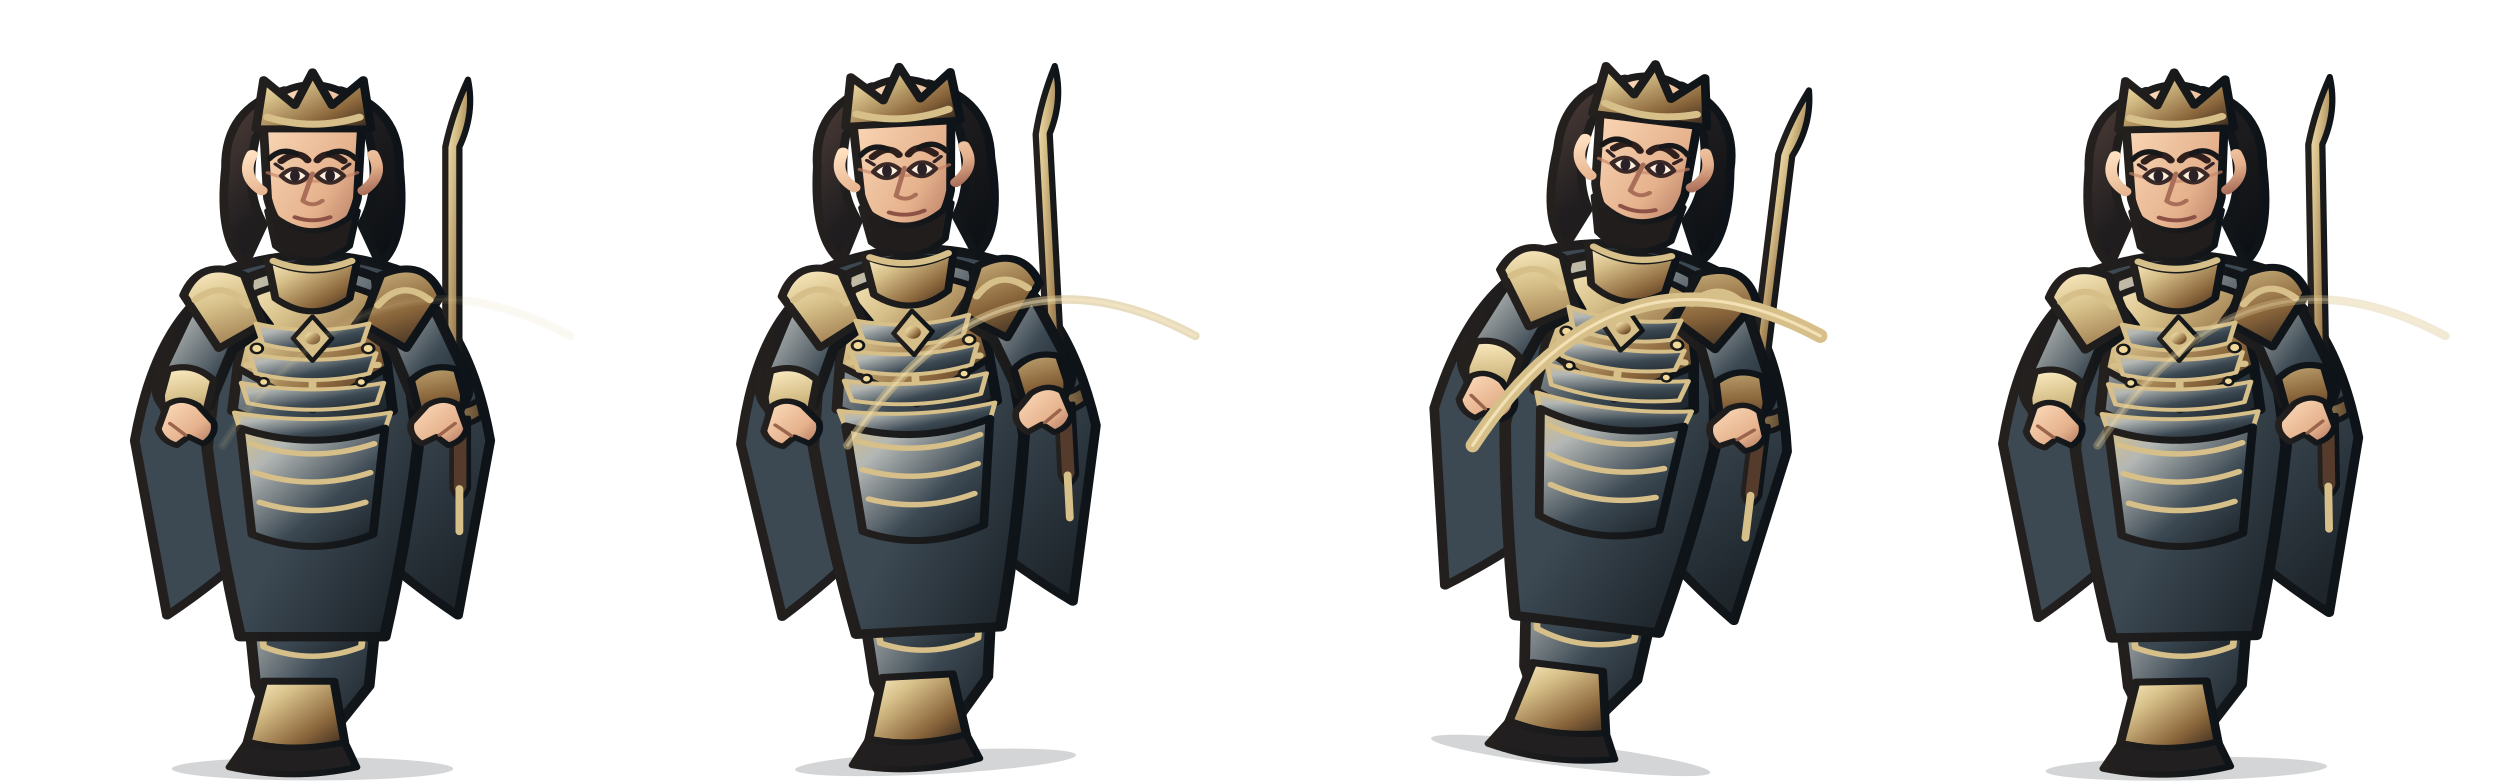
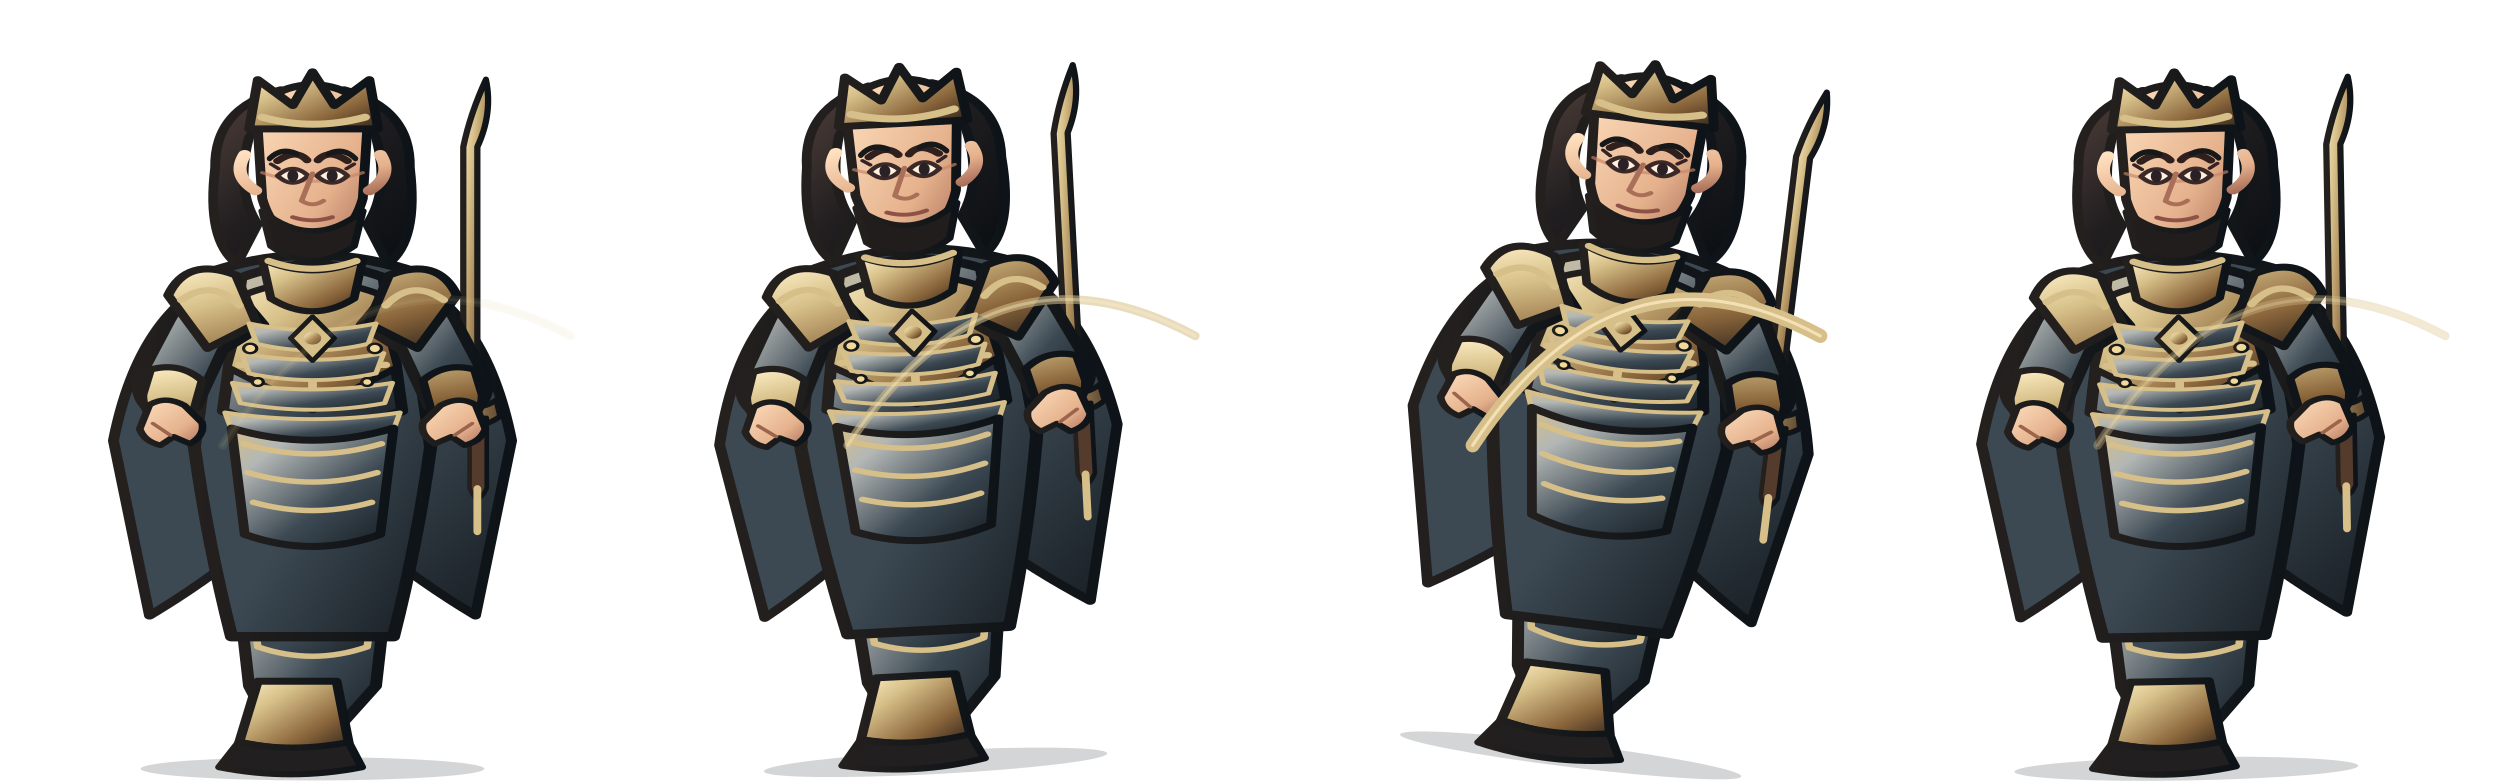
<svg xmlns="http://www.w3.org/2000/svg" width="3200" height="1000" viewBox="0 0 3200 1000">
  <g transform="translate(0 0)">
    <g transform="translate(0 0)">
      <svg x="0" y="0" width="800" height="1000" viewBox="0 0 800 1000">
        <defs>
          <linearGradient id="armor" x1="0" y1="0" x2="1" y2="1">
            <stop stop-color="#d6bf88" />
            <stop offset=".22" stop-color="#b3b7b5" />
            <stop offset=".62" stop-color="#3c4953" />
            <stop offset="1" stop-color="#171d22" />
          </linearGradient>
          <linearGradient id="cloth" x1="0" y1="0" x2="1" y2="1">
            <stop stop-color="#3c4953" />
            <stop offset=".55" stop-color="#3c4953" />
            <stop offset="1" stop-color="#171d22" />
          </linearGradient>
          <linearGradient id="metal" x1="0" y1="0" x2="1" y2="1">
            <stop stop-color="#fff0c7" />
            <stop offset=".3" stop-color="#d6bf88" />
            <stop offset=".7" stop-color="#8a653b" />
            <stop offset="1" stop-color="#30251c" />
          </linearGradient>
          <linearGradient id="skin" x1="0" y1="0" x2="1" y2="1">
            <stop stop-color="#ffe0c0" />
            <stop offset=".65" stop-color="#e5b18c" />
            <stop offset="1" stop-color="#a96e5a" />
          </linearGradient>
          <linearGradient id="hair" x1="0" y1="0" x2="1" y2="1">
            <stop stop-color="#51403a" />
            <stop offset=".45" stop-color="#211e20" />
            <stop offset="1" stop-color="#090e12" />
          </linearGradient>
          <linearGradient id="ink">
            <stop stop-color="#24201e" />
            <stop offset="1" stop-color="#0d1318" />
          </linearGradient>
          <linearGradient id="accent">
            <stop stop-color="#d6bf88" />
            <stop offset="1" stop-color="#5f472e" />
          </linearGradient>
        </defs>
        <g stroke-linejoin="round" stroke-linecap="round">
-           <ellipse cx="400" cy="984" rx="180" ry="15" fill="#101719" opacity=".18" />
-           <g transform="translate(-100 0) scale(1.25 1)">
+           <ellipse cx="400" cy="984" rx="220" ry="15" fill="#101719" opacity=".18" />
+           <g transform="translate(-160 0) scale(1.4 1)">
            <path d="M320 352 Q242 395 218 564 L251 788 Q300 747 345 696 L400 730 L455 696 Q500 747 549 788 L582 564 Q558 395 480 352 L445 407 L400 430 L355 407Z" fill="url(#cloth)" stroke="url(#ink)" stroke-width="10" />
            <path d="M246 548 Q282 570 318 545 M554 548 Q518 570 482 545" fill="none" stroke="#d6bf88" stroke-width="8" />
          </g>
-           <g transform="translate(22 0)">
+           <g transform="translate(45 0)">
            <path d="M566 515 L566 188 Q586 145 577 102 Q557 145 548 188 L548 515Z" fill="url(#metal)" stroke="url(#ink)" stroke-width="8" />
            <path d="M526 512 Q566 530 590 512 L595 533 Q566 555 522 535Z" fill="url(#accent)" stroke="url(#ink)" stroke-width="7" />
            <path d="M556 535 L556 625 Q566 650 578 625 L578 535Z" fill="#553b2c" stroke="url(#ink)" stroke-width="6" />
            <path d="M566 626 L566 680" stroke="#d6bf88" stroke-width="10" />
          </g>
-           <g transform="translate(-100 0) scale(1.25 1)">
+           <g transform="translate(-160 0) scale(1.4 1)">
            <path d="M326 680 Q400 716 474 680 L458 878 L424 931 L362 931 L342 878Z" fill="url(#armor)" stroke="url(#ink)" stroke-width="11" />
            <path d="M341 742 Q400 768 459 742 L450 828 Q400 852 350 828Z" fill="url(#cloth)" stroke="#d6bf88" stroke-width="7" />
            <path d="M350 872 L422 872 L433 950 Q400 969 333 950Z" fill="url(#metal)" stroke="url(#ink)" stroke-width="9" />
            <path d="M333 950 Q380 964 433 950 L445 982 Q380 1000 315 982Z" fill="#211f20" stroke="url(#ink)" stroke-width="8" />
            <path d="M314 345 Q400 308 486 345 L508 572 Q496 694 474 815 L326 815 Q304 694 292 572Z" fill="url(#cloth)" stroke="url(#ink)" stroke-width="12" />
            <path d="M335 355 Q400 322 465 355 L482 526 Q400 573 318 526Z" fill="url(#armor)" stroke="url(#ink)" stroke-width="11" />
            <path d="M340 376 Q400 345 460 376 L478 470 L400 525 L322 470Z" fill="url(#metal)" stroke="url(#ink)" stroke-width="8" />
            <path d="M400 374 L400 515 M342 425 L458 425 M333 467 L467 467" fill="none" stroke="#d6bf88" stroke-width="8" />
            <path d="M321 359 Q286 366 269 411 L241 485 Q236 516 263 535 L294 520 L318 448 L355 416Z" fill="url(#armor)" stroke="url(#ink)" stroke-width="11" />
            <path d="M479 359 Q514 366 531 411 L559 485 Q564 516 537 535 L506 520 L482 448 L445 416Z" fill="url(#armor)" stroke="url(#ink)" stroke-width="11" />
            <path d="M252 473 Q279 463 299 487 L290 532 L263 546 Q244 529 245 505Z M548 473 Q521 463 501 487 L510 532 L537 546 Q556 529 555 505Z" fill="url(#metal)" stroke="url(#ink)" stroke-width="8" />
            <path d="M330 352 Q285 328 268 378 L304 446 L349 414Z M470 352 Q515 328 532 378 L496 446 L451 414Z" fill="url(#metal)" stroke="url(#ink)" stroke-width="9" />
            <path d="M280 384 Q309 356 333 391 M520 384 Q491 356 467 391" fill="none" stroke="#d6bf88" stroke-width="8" />
            <path d="M354 332 Q400 360 446 332 L438 382 Q400 415 362 382Z" fill="url(#metal)" stroke="url(#ink)" stroke-width="8" />
            <path d="M342 414 Q400 431 458 414 L451 440 Q400 457 349 440Z" fill="url(#armor)" stroke="#d6bf88" stroke-width="5" />
            <path d="M335 452 Q400 469 465 452 L458 478 Q400 495 342 478Z" fill="url(#armor)" stroke="#d6bf88" stroke-width="5" />
            <path d="M327 490 Q400 507 473 490 L466 516 Q400 533 334 516Z" fill="url(#armor)" stroke="#d6bf88" stroke-width="5" />
            <path d="M320 528 Q400 545 480 528 L473 554 Q400 571 327 554Z" fill="url(#armor)" stroke="#d6bf88" stroke-width="5" />
            <path d="M400 405 L420 433 L400 462 L380 433Z" fill="#d6bf88" stroke="url(#ink)" stroke-width="5" />
            <circle cx="400" cy="433" r="8" fill="url(#metal)" />
            <g fill="#f1d99a" stroke="url(#ink)" stroke-width="3">
              <circle cx="343" cy="446" r="6" />
              <circle cx="457" cy="446" r="6" />
              <circle cx="350" cy="489" r="5" />
              <circle cx="450" cy="489" r="5" />
            </g>
            <path d="M326 548 Q400 579 474 548 L462 684 Q400 715 338 684Z" fill="url(#armor)" stroke="url(#ink)" stroke-width="9" />
            <path d="M337 568 Q400 594 463 568 M341 605 Q400 629 459 605 M346 643 Q400 664 454 643" fill="none" stroke="#d6bf88" stroke-width="7" />
            <path d="M342 176 Q329 243 350 287 L331 338 Q303 308 311 215 Q310 138 371 115Z M458 176 Q471 243 450 287 L469 338 Q497 308 489 215 Q490 138 429 115Z" fill="url(#hair)" stroke="url(#ink)" stroke-width="9" />
            <path d="M356 153 Q400 110 444 153 L438 183 Q400 159 362 183Z" fill="url(#hair)" stroke="url(#ink)" stroke-width="7" />
            <path d="M360 334 Q400 354 440 334" fill="none" stroke="#d6bf88" stroke-width="8" />
            <path d="M350 166 Q350 112 400 108 Q450 112 450 166 L446 254 Q436 304 400 320 Q364 304 354 254Z" fill="url(#skin)" stroke="url(#ink)" stroke-width="9" />
            <path d="M354 221 Q400 243 446 221" fill="none" stroke="#c88468" stroke-width="4" opacity=".65" />
            <path d="M368 206 Q385 190 395 205 M405 205 Q415 190 432 206" fill="none" stroke="#30201d" stroke-width="8" stroke-linecap="round" />
            <path d="M368 225 Q382 207 396 225 Q382 243 368 225Z M404 225 Q418 207 432 225 Q418 243 404 225Z" fill="#fff0df" stroke="#3b2928" stroke-width="5" />
            <g fill="#292126">
              <ellipse cx="382" cy="225" rx="5" ry="8" />
              <ellipse cx="418" cy="225" rx="5" ry="8" />
            </g>
            <path d="M369 216 L362 210 M431 216 L438 210" fill="none" stroke="#332326" stroke-width="4" />
            <path d="M400 222 L390 257 Q400 266 410 257" fill="none" stroke="#a96f58" stroke-width="5" />
            <path d="M382 278 Q400 286 418 278" fill="none" stroke="#8d5145" stroke-width="5" />
            <path d="M338 198 Q326 225 348 244 M462 198 Q474 225 452 244" fill="none" stroke="url(#skin)" stroke-width="12" />
            <path d="M354 270 Q400 321 446 270 L438 315 Q400 352 362 315Z" fill="#211d1c" stroke="url(#ink)" stroke-width="7" />
            <path d="M342 165 L350 102 L382 135 L400 92 L420 135 L452 102 L460 165Z" fill="url(#metal)" stroke="url(#ink)" stroke-width="9" />
            <path d="M354 150 Q400 168 448 150" fill="none" stroke="#d6bf88" stroke-width="9" />
            <path d="M251 518 Q266 506 283 519 L299 541 Q302 557 288 568 L273 559 L261 570 Q246 565 242 549Z" fill="url(#skin)" stroke="url(#ink)" stroke-width="7" />
            <path d="M549 518 Q534 506 517 519 L501 541 Q498 557 512 568 L527 559 L539 570 Q554 565 558 549Z" fill="url(#skin)" stroke="url(#ink)" stroke-width="7" />
            <path d="M254 542 L270 557 M546 542 L530 557" stroke="#9a644d" stroke-width="4" fill="none" />
          </g>
          <path d="M345 203 Q360 188 380 197 M420 197 Q440 188 455 203" fill="none" stroke="#171819" stroke-width="7" />
        </g>
      </svg>
    </g>
    <path d="M285 570 Q470 290 730 430" fill="none" stroke="#d6bf88" stroke-width="11" stroke-linecap="round" opacity="0.1" />
    <path d="M285 570 Q470 290 730 430" fill="none" stroke="#fff0c8" stroke-width="4" stroke-linecap="round" opacity="0.07" />
  </g>
  <g transform="translate(800 0)">
    <g transform="translate(-10 -8) rotate(-3 400 840)">
      <svg x="0" y="0" width="800" height="1000" viewBox="0 0 800 1000">
        <defs>
          <linearGradient id="armor" x1="0" y1="0" x2="1" y2="1">
            <stop stop-color="#d6bf88" />
            <stop offset=".22" stop-color="#b3b7b5" />
            <stop offset=".62" stop-color="#3c4953" />
            <stop offset="1" stop-color="#171d22" />
          </linearGradient>
          <linearGradient id="cloth" x1="0" y1="0" x2="1" y2="1">
            <stop stop-color="#3c4953" />
            <stop offset=".55" stop-color="#3c4953" />
            <stop offset="1" stop-color="#171d22" />
          </linearGradient>
          <linearGradient id="metal" x1="0" y1="0" x2="1" y2="1">
            <stop stop-color="#fff0c7" />
            <stop offset=".3" stop-color="#d6bf88" />
            <stop offset=".7" stop-color="#8a653b" />
            <stop offset="1" stop-color="#30251c" />
          </linearGradient>
          <linearGradient id="skin" x1="0" y1="0" x2="1" y2="1">
            <stop stop-color="#ffe0c0" />
            <stop offset=".65" stop-color="#e5b18c" />
            <stop offset="1" stop-color="#a96e5a" />
          </linearGradient>
          <linearGradient id="hair" x1="0" y1="0" x2="1" y2="1">
            <stop stop-color="#51403a" />
            <stop offset=".45" stop-color="#211e20" />
            <stop offset="1" stop-color="#090e12" />
          </linearGradient>
          <linearGradient id="ink">
            <stop stop-color="#24201e" />
            <stop offset="1" stop-color="#0d1318" />
          </linearGradient>
          <linearGradient id="accent">
            <stop stop-color="#d6bf88" />
            <stop offset="1" stop-color="#5f472e" />
          </linearGradient>
        </defs>
        <g stroke-linejoin="round" stroke-linecap="round">
-           <ellipse cx="400" cy="984" rx="180" ry="15" fill="#101719" opacity=".18" />
-           <g transform="translate(-100 0) scale(1.25 1)">
+           <ellipse cx="400" cy="984" rx="220" ry="15" fill="#101719" opacity=".18" />
+           <g transform="translate(-160 0) scale(1.4 1)">
            <path d="M320 352 Q242 395 218 564 L251 788 Q300 747 345 696 L400 730 L455 696 Q500 747 549 788 L582 564 Q558 395 480 352 L445 407 L400 430 L355 407Z" fill="url(#cloth)" stroke="url(#ink)" stroke-width="10" />
            <path d="M246 548 Q282 570 318 545 M554 548 Q518 570 482 545" fill="none" stroke="#d6bf88" stroke-width="8" />
          </g>
-           <g transform="translate(22 0)">
+           <g transform="translate(45 0)">
            <path d="M566 515 L566 188 Q586 145 577 102 Q557 145 548 188 L548 515Z" fill="url(#metal)" stroke="url(#ink)" stroke-width="8" />
            <path d="M526 512 Q566 530 590 512 L595 533 Q566 555 522 535Z" fill="url(#accent)" stroke="url(#ink)" stroke-width="7" />
            <path d="M556 535 L556 625 Q566 650 578 625 L578 535Z" fill="#553b2c" stroke="url(#ink)" stroke-width="6" />
            <path d="M566 626 L566 680" stroke="#d6bf88" stroke-width="10" />
          </g>
-           <g transform="translate(-100 0) scale(1.25 1)">
+           <g transform="translate(-160 0) scale(1.4 1)">
            <path d="M326 680 Q400 716 474 680 L458 878 L424 931 L362 931 L342 878Z" fill="url(#armor)" stroke="url(#ink)" stroke-width="11" />
            <path d="M341 742 Q400 768 459 742 L450 828 Q400 852 350 828Z" fill="url(#cloth)" stroke="#d6bf88" stroke-width="7" />
            <path d="M350 872 L422 872 L433 950 Q400 969 333 950Z" fill="url(#metal)" stroke="url(#ink)" stroke-width="9" />
            <path d="M333 950 Q380 964 433 950 L445 982 Q380 1000 315 982Z" fill="#211f20" stroke="url(#ink)" stroke-width="8" />
            <path d="M314 345 Q400 308 486 345 L508 572 Q496 694 474 815 L326 815 Q304 694 292 572Z" fill="url(#cloth)" stroke="url(#ink)" stroke-width="12" />
            <path d="M335 355 Q400 322 465 355 L482 526 Q400 573 318 526Z" fill="url(#armor)" stroke="url(#ink)" stroke-width="11" />
            <path d="M340 376 Q400 345 460 376 L478 470 L400 525 L322 470Z" fill="url(#metal)" stroke="url(#ink)" stroke-width="8" />
            <path d="M400 374 L400 515 M342 425 L458 425 M333 467 L467 467" fill="none" stroke="#d6bf88" stroke-width="8" />
            <path d="M321 359 Q286 366 269 411 L241 485 Q236 516 263 535 L294 520 L318 448 L355 416Z" fill="url(#armor)" stroke="url(#ink)" stroke-width="11" />
            <path d="M479 359 Q514 366 531 411 L559 485 Q564 516 537 535 L506 520 L482 448 L445 416Z" fill="url(#armor)" stroke="url(#ink)" stroke-width="11" />
            <path d="M252 473 Q279 463 299 487 L290 532 L263 546 Q244 529 245 505Z M548 473 Q521 463 501 487 L510 532 L537 546 Q556 529 555 505Z" fill="url(#metal)" stroke="url(#ink)" stroke-width="8" />
            <path d="M330 352 Q285 328 268 378 L304 446 L349 414Z M470 352 Q515 328 532 378 L496 446 L451 414Z" fill="url(#metal)" stroke="url(#ink)" stroke-width="9" />
            <path d="M280 384 Q309 356 333 391 M520 384 Q491 356 467 391" fill="none" stroke="#d6bf88" stroke-width="8" />
            <path d="M354 332 Q400 360 446 332 L438 382 Q400 415 362 382Z" fill="url(#metal)" stroke="url(#ink)" stroke-width="8" />
            <path d="M342 414 Q400 431 458 414 L451 440 Q400 457 349 440Z" fill="url(#armor)" stroke="#d6bf88" stroke-width="5" />
            <path d="M335 452 Q400 469 465 452 L458 478 Q400 495 342 478Z" fill="url(#armor)" stroke="#d6bf88" stroke-width="5" />
            <path d="M327 490 Q400 507 473 490 L466 516 Q400 533 334 516Z" fill="url(#armor)" stroke="#d6bf88" stroke-width="5" />
            <path d="M320 528 Q400 545 480 528 L473 554 Q400 571 327 554Z" fill="url(#armor)" stroke="#d6bf88" stroke-width="5" />
            <path d="M400 405 L420 433 L400 462 L380 433Z" fill="#d6bf88" stroke="url(#ink)" stroke-width="5" />
            <circle cx="400" cy="433" r="8" fill="url(#metal)" />
            <g fill="#f1d99a" stroke="url(#ink)" stroke-width="3">
              <circle cx="343" cy="446" r="6" />
              <circle cx="457" cy="446" r="6" />
              <circle cx="350" cy="489" r="5" />
              <circle cx="450" cy="489" r="5" />
            </g>
            <path d="M326 548 Q400 579 474 548 L462 684 Q400 715 338 684Z" fill="url(#armor)" stroke="url(#ink)" stroke-width="9" />
            <path d="M337 568 Q400 594 463 568 M341 605 Q400 629 459 605 M346 643 Q400 664 454 643" fill="none" stroke="#d6bf88" stroke-width="7" />
            <path d="M342 176 Q329 243 350 287 L331 338 Q303 308 311 215 Q310 138 371 115Z M458 176 Q471 243 450 287 L469 338 Q497 308 489 215 Q490 138 429 115Z" fill="url(#hair)" stroke="url(#ink)" stroke-width="9" />
            <path d="M356 153 Q400 110 444 153 L438 183 Q400 159 362 183Z" fill="url(#hair)" stroke="url(#ink)" stroke-width="7" />
            <path d="M360 334 Q400 354 440 334" fill="none" stroke="#d6bf88" stroke-width="8" />
            <path d="M350 166 Q350 112 400 108 Q450 112 450 166 L446 254 Q436 304 400 320 Q364 304 354 254Z" fill="url(#skin)" stroke="url(#ink)" stroke-width="9" />
            <path d="M354 221 Q400 243 446 221" fill="none" stroke="#c88468" stroke-width="4" opacity=".65" />
            <path d="M368 206 Q385 190 395 205 M405 205 Q415 190 432 206" fill="none" stroke="#30201d" stroke-width="8" stroke-linecap="round" />
            <path d="M368 225 Q382 207 396 225 Q382 243 368 225Z M404 225 Q418 207 432 225 Q418 243 404 225Z" fill="#fff0df" stroke="#3b2928" stroke-width="5" />
            <g fill="#292126">
              <ellipse cx="382" cy="225" rx="5" ry="8" />
              <ellipse cx="418" cy="225" rx="5" ry="8" />
            </g>
            <path d="M369 216 L362 210 M431 216 L438 210" fill="none" stroke="#332326" stroke-width="4" />
            <path d="M400 222 L390 257 Q400 266 410 257" fill="none" stroke="#a96f58" stroke-width="5" />
            <path d="M382 278 Q400 286 418 278" fill="none" stroke="#8d5145" stroke-width="5" />
            <path d="M338 198 Q326 225 348 244 M462 198 Q474 225 452 244" fill="none" stroke="url(#skin)" stroke-width="12" />
            <path d="M354 270 Q400 321 446 270 L438 315 Q400 352 362 315Z" fill="#211d1c" stroke="url(#ink)" stroke-width="7" />
            <path d="M342 165 L350 102 L382 135 L400 92 L420 135 L452 102 L460 165Z" fill="url(#metal)" stroke="url(#ink)" stroke-width="9" />
            <path d="M354 150 Q400 168 448 150" fill="none" stroke="#d6bf88" stroke-width="9" />
            <path d="M251 518 Q266 506 283 519 L299 541 Q302 557 288 568 L273 559 L261 570 Q246 565 242 549Z" fill="url(#skin)" stroke="url(#ink)" stroke-width="7" />
            <path d="M549 518 Q534 506 517 519 L501 541 Q498 557 512 568 L527 559 L539 570 Q554 565 558 549Z" fill="url(#skin)" stroke="url(#ink)" stroke-width="7" />
            <path d="M254 542 L270 557 M546 542 L530 557" stroke="#9a644d" stroke-width="4" fill="none" />
          </g>
          <path d="M345 203 Q360 188 380 197 M420 197 Q440 188 455 203" fill="none" stroke="#171819" stroke-width="7" />
        </g>
      </svg>
    </g>
    <path d="M285 570 Q470 290 730 430" fill="none" stroke="#d6bf88" stroke-width="11" stroke-linecap="round" opacity="0.55" />
    <path d="M285 570 Q470 290 730 430" fill="none" stroke="#fff0c8" stroke-width="4" stroke-linecap="round" opacity="0.385" />
  </g>
  <g transform="translate(1600 0)">
    <g transform="translate(28 -16) rotate(7 400 840)">
      <svg x="0" y="0" width="800" height="1000" viewBox="0 0 800 1000">
        <defs>
          <linearGradient id="armor" x1="0" y1="0" x2="1" y2="1">
            <stop stop-color="#d6bf88" />
            <stop offset=".22" stop-color="#b3b7b5" />
            <stop offset=".62" stop-color="#3c4953" />
            <stop offset="1" stop-color="#171d22" />
          </linearGradient>
          <linearGradient id="cloth" x1="0" y1="0" x2="1" y2="1">
            <stop stop-color="#3c4953" />
            <stop offset=".55" stop-color="#3c4953" />
            <stop offset="1" stop-color="#171d22" />
          </linearGradient>
          <linearGradient id="metal" x1="0" y1="0" x2="1" y2="1">
            <stop stop-color="#fff0c7" />
            <stop offset=".3" stop-color="#d6bf88" />
            <stop offset=".7" stop-color="#8a653b" />
            <stop offset="1" stop-color="#30251c" />
          </linearGradient>
          <linearGradient id="skin" x1="0" y1="0" x2="1" y2="1">
            <stop stop-color="#ffe0c0" />
            <stop offset=".65" stop-color="#e5b18c" />
            <stop offset="1" stop-color="#a96e5a" />
          </linearGradient>
          <linearGradient id="hair" x1="0" y1="0" x2="1" y2="1">
            <stop stop-color="#51403a" />
            <stop offset=".45" stop-color="#211e20" />
            <stop offset="1" stop-color="#090e12" />
          </linearGradient>
          <linearGradient id="ink">
            <stop stop-color="#24201e" />
            <stop offset="1" stop-color="#0d1318" />
          </linearGradient>
          <linearGradient id="accent">
            <stop stop-color="#d6bf88" />
            <stop offset="1" stop-color="#5f472e" />
          </linearGradient>
        </defs>
        <g stroke-linejoin="round" stroke-linecap="round">
-           <ellipse cx="400" cy="984" rx="180" ry="15" fill="#101719" opacity=".18" />
-           <g transform="translate(-100 0) scale(1.25 1)">
+           <ellipse cx="400" cy="984" rx="220" ry="15" fill="#101719" opacity=".18" />
+           <g transform="translate(-160 0) scale(1.4 1)">
            <path d="M320 352 Q242 395 218 564 L251 788 Q300 747 345 696 L400 730 L455 696 Q500 747 549 788 L582 564 Q558 395 480 352 L445 407 L400 430 L355 407Z" fill="url(#cloth)" stroke="url(#ink)" stroke-width="10" />
            <path d="M246 548 Q282 570 318 545 M554 548 Q518 570 482 545" fill="none" stroke="#d6bf88" stroke-width="8" />
          </g>
-           <g transform="translate(22 0)">
+           <g transform="translate(45 0)">
            <path d="M566 515 L566 188 Q586 145 577 102 Q557 145 548 188 L548 515Z" fill="url(#metal)" stroke="url(#ink)" stroke-width="8" />
            <path d="M526 512 Q566 530 590 512 L595 533 Q566 555 522 535Z" fill="url(#accent)" stroke="url(#ink)" stroke-width="7" />
            <path d="M556 535 L556 625 Q566 650 578 625 L578 535Z" fill="#553b2c" stroke="url(#ink)" stroke-width="6" />
            <path d="M566 626 L566 680" stroke="#d6bf88" stroke-width="10" />
          </g>
-           <g transform="translate(-100 0) scale(1.25 1)">
+           <g transform="translate(-160 0) scale(1.4 1)">
            <path d="M326 680 Q400 716 474 680 L458 878 L424 931 L362 931 L342 878Z" fill="url(#armor)" stroke="url(#ink)" stroke-width="11" />
            <path d="M341 742 Q400 768 459 742 L450 828 Q400 852 350 828Z" fill="url(#cloth)" stroke="#d6bf88" stroke-width="7" />
            <path d="M350 872 L422 872 L433 950 Q400 969 333 950Z" fill="url(#metal)" stroke="url(#ink)" stroke-width="9" />
            <path d="M333 950 Q380 964 433 950 L445 982 Q380 1000 315 982Z" fill="#211f20" stroke="url(#ink)" stroke-width="8" />
            <path d="M314 345 Q400 308 486 345 L508 572 Q496 694 474 815 L326 815 Q304 694 292 572Z" fill="url(#cloth)" stroke="url(#ink)" stroke-width="12" />
            <path d="M335 355 Q400 322 465 355 L482 526 Q400 573 318 526Z" fill="url(#armor)" stroke="url(#ink)" stroke-width="11" />
            <path d="M340 376 Q400 345 460 376 L478 470 L400 525 L322 470Z" fill="url(#metal)" stroke="url(#ink)" stroke-width="8" />
            <path d="M400 374 L400 515 M342 425 L458 425 M333 467 L467 467" fill="none" stroke="#d6bf88" stroke-width="8" />
            <path d="M321 359 Q286 366 269 411 L241 485 Q236 516 263 535 L294 520 L318 448 L355 416Z" fill="url(#armor)" stroke="url(#ink)" stroke-width="11" />
            <path d="M479 359 Q514 366 531 411 L559 485 Q564 516 537 535 L506 520 L482 448 L445 416Z" fill="url(#armor)" stroke="url(#ink)" stroke-width="11" />
            <path d="M252 473 Q279 463 299 487 L290 532 L263 546 Q244 529 245 505Z M548 473 Q521 463 501 487 L510 532 L537 546 Q556 529 555 505Z" fill="url(#metal)" stroke="url(#ink)" stroke-width="8" />
            <path d="M330 352 Q285 328 268 378 L304 446 L349 414Z M470 352 Q515 328 532 378 L496 446 L451 414Z" fill="url(#metal)" stroke="url(#ink)" stroke-width="9" />
            <path d="M280 384 Q309 356 333 391 M520 384 Q491 356 467 391" fill="none" stroke="#d6bf88" stroke-width="8" />
            <path d="M354 332 Q400 360 446 332 L438 382 Q400 415 362 382Z" fill="url(#metal)" stroke="url(#ink)" stroke-width="8" />
            <path d="M342 414 Q400 431 458 414 L451 440 Q400 457 349 440Z" fill="url(#armor)" stroke="#d6bf88" stroke-width="5" />
            <path d="M335 452 Q400 469 465 452 L458 478 Q400 495 342 478Z" fill="url(#armor)" stroke="#d6bf88" stroke-width="5" />
            <path d="M327 490 Q400 507 473 490 L466 516 Q400 533 334 516Z" fill="url(#armor)" stroke="#d6bf88" stroke-width="5" />
            <path d="M320 528 Q400 545 480 528 L473 554 Q400 571 327 554Z" fill="url(#armor)" stroke="#d6bf88" stroke-width="5" />
            <path d="M400 405 L420 433 L400 462 L380 433Z" fill="#d6bf88" stroke="url(#ink)" stroke-width="5" />
            <circle cx="400" cy="433" r="8" fill="url(#metal)" />
            <g fill="#f1d99a" stroke="url(#ink)" stroke-width="3">
              <circle cx="343" cy="446" r="6" />
              <circle cx="457" cy="446" r="6" />
              <circle cx="350" cy="489" r="5" />
              <circle cx="450" cy="489" r="5" />
            </g>
            <path d="M326 548 Q400 579 474 548 L462 684 Q400 715 338 684Z" fill="url(#armor)" stroke="url(#ink)" stroke-width="9" />
            <path d="M337 568 Q400 594 463 568 M341 605 Q400 629 459 605 M346 643 Q400 664 454 643" fill="none" stroke="#d6bf88" stroke-width="7" />
            <path d="M342 176 Q329 243 350 287 L331 338 Q303 308 311 215 Q310 138 371 115Z M458 176 Q471 243 450 287 L469 338 Q497 308 489 215 Q490 138 429 115Z" fill="url(#hair)" stroke="url(#ink)" stroke-width="9" />
            <path d="M356 153 Q400 110 444 153 L438 183 Q400 159 362 183Z" fill="url(#hair)" stroke="url(#ink)" stroke-width="7" />
            <path d="M360 334 Q400 354 440 334" fill="none" stroke="#d6bf88" stroke-width="8" />
            <path d="M350 166 Q350 112 400 108 Q450 112 450 166 L446 254 Q436 304 400 320 Q364 304 354 254Z" fill="url(#skin)" stroke="url(#ink)" stroke-width="9" />
            <path d="M354 221 Q400 243 446 221" fill="none" stroke="#c88468" stroke-width="4" opacity=".65" />
            <path d="M368 206 Q385 190 395 205 M405 205 Q415 190 432 206" fill="none" stroke="#30201d" stroke-width="8" stroke-linecap="round" />
            <path d="M368 225 Q382 207 396 225 Q382 243 368 225Z M404 225 Q418 207 432 225 Q418 243 404 225Z" fill="#fff0df" stroke="#3b2928" stroke-width="5" />
            <g fill="#292126">
              <ellipse cx="382" cy="225" rx="5" ry="8" />
              <ellipse cx="418" cy="225" rx="5" ry="8" />
            </g>
            <path d="M369 216 L362 210 M431 216 L438 210" fill="none" stroke="#332326" stroke-width="4" />
            <path d="M400 222 L390 257 Q400 266 410 257" fill="none" stroke="#a96f58" stroke-width="5" />
            <path d="M382 278 Q400 286 418 278" fill="none" stroke="#8d5145" stroke-width="5" />
            <path d="M338 198 Q326 225 348 244 M462 198 Q474 225 452 244" fill="none" stroke="url(#skin)" stroke-width="12" />
            <path d="M354 270 Q400 321 446 270 L438 315 Q400 352 362 315Z" fill="#211d1c" stroke="url(#ink)" stroke-width="7" />
            <path d="M342 165 L350 102 L382 135 L400 92 L420 135 L452 102 L460 165Z" fill="url(#metal)" stroke="url(#ink)" stroke-width="9" />
            <path d="M354 150 Q400 168 448 150" fill="none" stroke="#d6bf88" stroke-width="9" />
            <path d="M251 518 Q266 506 283 519 L299 541 Q302 557 288 568 L273 559 L261 570 Q246 565 242 549Z" fill="url(#skin)" stroke="url(#ink)" stroke-width="7" />
            <path d="M549 518 Q534 506 517 519 L501 541 Q498 557 512 568 L527 559 L539 570 Q554 565 558 549Z" fill="url(#skin)" stroke="url(#ink)" stroke-width="7" />
            <path d="M254 542 L270 557 M546 542 L530 557" stroke="#9a644d" stroke-width="4" fill="none" />
          </g>
          <path d="M345 203 Q360 188 380 197 M420 197 Q440 188 455 203" fill="none" stroke="#171819" stroke-width="7" />
        </g>
      </svg>
    </g>
    <path d="M285 570 Q470 290 730 430" fill="none" stroke="#d6bf88" stroke-width="18" stroke-linecap="round" opacity="1" />
    <path d="M285 570 Q470 290 730 430" fill="none" stroke="#fff0c8" stroke-width="4" stroke-linecap="round" opacity="0.7" />
  </g>
  <g transform="translate(2400 0)">
    <g transform="translate(-4 0) rotate(-1 400 840)">
      <svg x="0" y="0" width="800" height="1000" viewBox="0 0 800 1000">
        <defs>
          <linearGradient id="armor" x1="0" y1="0" x2="1" y2="1">
            <stop stop-color="#d6bf88" />
            <stop offset=".22" stop-color="#b3b7b5" />
            <stop offset=".62" stop-color="#3c4953" />
            <stop offset="1" stop-color="#171d22" />
          </linearGradient>
          <linearGradient id="cloth" x1="0" y1="0" x2="1" y2="1">
            <stop stop-color="#3c4953" />
            <stop offset=".55" stop-color="#3c4953" />
            <stop offset="1" stop-color="#171d22" />
          </linearGradient>
          <linearGradient id="metal" x1="0" y1="0" x2="1" y2="1">
            <stop stop-color="#fff0c7" />
            <stop offset=".3" stop-color="#d6bf88" />
            <stop offset=".7" stop-color="#8a653b" />
            <stop offset="1" stop-color="#30251c" />
          </linearGradient>
          <linearGradient id="skin" x1="0" y1="0" x2="1" y2="1">
            <stop stop-color="#ffe0c0" />
            <stop offset=".65" stop-color="#e5b18c" />
            <stop offset="1" stop-color="#a96e5a" />
          </linearGradient>
          <linearGradient id="hair" x1="0" y1="0" x2="1" y2="1">
            <stop stop-color="#51403a" />
            <stop offset=".45" stop-color="#211e20" />
            <stop offset="1" stop-color="#090e12" />
          </linearGradient>
          <linearGradient id="ink">
            <stop stop-color="#24201e" />
            <stop offset="1" stop-color="#0d1318" />
          </linearGradient>
          <linearGradient id="accent">
            <stop stop-color="#d6bf88" />
            <stop offset="1" stop-color="#5f472e" />
          </linearGradient>
        </defs>
        <g stroke-linejoin="round" stroke-linecap="round">
-           <ellipse cx="400" cy="984" rx="180" ry="15" fill="#101719" opacity=".18" />
-           <g transform="translate(-100 0) scale(1.25 1)">
+           <ellipse cx="400" cy="984" rx="220" ry="15" fill="#101719" opacity=".18" />
+           <g transform="translate(-160 0) scale(1.4 1)">
            <path d="M320 352 Q242 395 218 564 L251 788 Q300 747 345 696 L400 730 L455 696 Q500 747 549 788 L582 564 Q558 395 480 352 L445 407 L400 430 L355 407Z" fill="url(#cloth)" stroke="url(#ink)" stroke-width="10" />
            <path d="M246 548 Q282 570 318 545 M554 548 Q518 570 482 545" fill="none" stroke="#d6bf88" stroke-width="8" />
          </g>
-           <g transform="translate(22 0)">
+           <g transform="translate(45 0)">
            <path d="M566 515 L566 188 Q586 145 577 102 Q557 145 548 188 L548 515Z" fill="url(#metal)" stroke="url(#ink)" stroke-width="8" />
            <path d="M526 512 Q566 530 590 512 L595 533 Q566 555 522 535Z" fill="url(#accent)" stroke="url(#ink)" stroke-width="7" />
            <path d="M556 535 L556 625 Q566 650 578 625 L578 535Z" fill="#553b2c" stroke="url(#ink)" stroke-width="6" />
            <path d="M566 626 L566 680" stroke="#d6bf88" stroke-width="10" />
          </g>
-           <g transform="translate(-100 0) scale(1.25 1)">
+           <g transform="translate(-160 0) scale(1.4 1)">
            <path d="M326 680 Q400 716 474 680 L458 878 L424 931 L362 931 L342 878Z" fill="url(#armor)" stroke="url(#ink)" stroke-width="11" />
            <path d="M341 742 Q400 768 459 742 L450 828 Q400 852 350 828Z" fill="url(#cloth)" stroke="#d6bf88" stroke-width="7" />
            <path d="M350 872 L422 872 L433 950 Q400 969 333 950Z" fill="url(#metal)" stroke="url(#ink)" stroke-width="9" />
            <path d="M333 950 Q380 964 433 950 L445 982 Q380 1000 315 982Z" fill="#211f20" stroke="url(#ink)" stroke-width="8" />
            <path d="M314 345 Q400 308 486 345 L508 572 Q496 694 474 815 L326 815 Q304 694 292 572Z" fill="url(#cloth)" stroke="url(#ink)" stroke-width="12" />
            <path d="M335 355 Q400 322 465 355 L482 526 Q400 573 318 526Z" fill="url(#armor)" stroke="url(#ink)" stroke-width="11" />
            <path d="M340 376 Q400 345 460 376 L478 470 L400 525 L322 470Z" fill="url(#metal)" stroke="url(#ink)" stroke-width="8" />
            <path d="M400 374 L400 515 M342 425 L458 425 M333 467 L467 467" fill="none" stroke="#d6bf88" stroke-width="8" />
            <path d="M321 359 Q286 366 269 411 L241 485 Q236 516 263 535 L294 520 L318 448 L355 416Z" fill="url(#armor)" stroke="url(#ink)" stroke-width="11" />
            <path d="M479 359 Q514 366 531 411 L559 485 Q564 516 537 535 L506 520 L482 448 L445 416Z" fill="url(#armor)" stroke="url(#ink)" stroke-width="11" />
            <path d="M252 473 Q279 463 299 487 L290 532 L263 546 Q244 529 245 505Z M548 473 Q521 463 501 487 L510 532 L537 546 Q556 529 555 505Z" fill="url(#metal)" stroke="url(#ink)" stroke-width="8" />
            <path d="M330 352 Q285 328 268 378 L304 446 L349 414Z M470 352 Q515 328 532 378 L496 446 L451 414Z" fill="url(#metal)" stroke="url(#ink)" stroke-width="9" />
            <path d="M280 384 Q309 356 333 391 M520 384 Q491 356 467 391" fill="none" stroke="#d6bf88" stroke-width="8" />
            <path d="M354 332 Q400 360 446 332 L438 382 Q400 415 362 382Z" fill="url(#metal)" stroke="url(#ink)" stroke-width="8" />
            <path d="M342 414 Q400 431 458 414 L451 440 Q400 457 349 440Z" fill="url(#armor)" stroke="#d6bf88" stroke-width="5" />
            <path d="M335 452 Q400 469 465 452 L458 478 Q400 495 342 478Z" fill="url(#armor)" stroke="#d6bf88" stroke-width="5" />
            <path d="M327 490 Q400 507 473 490 L466 516 Q400 533 334 516Z" fill="url(#armor)" stroke="#d6bf88" stroke-width="5" />
            <path d="M320 528 Q400 545 480 528 L473 554 Q400 571 327 554Z" fill="url(#armor)" stroke="#d6bf88" stroke-width="5" />
            <path d="M400 405 L420 433 L400 462 L380 433Z" fill="#d6bf88" stroke="url(#ink)" stroke-width="5" />
            <circle cx="400" cy="433" r="8" fill="url(#metal)" />
            <g fill="#f1d99a" stroke="url(#ink)" stroke-width="3">
              <circle cx="343" cy="446" r="6" />
              <circle cx="457" cy="446" r="6" />
              <circle cx="350" cy="489" r="5" />
              <circle cx="450" cy="489" r="5" />
            </g>
            <path d="M326 548 Q400 579 474 548 L462 684 Q400 715 338 684Z" fill="url(#armor)" stroke="url(#ink)" stroke-width="9" />
            <path d="M337 568 Q400 594 463 568 M341 605 Q400 629 459 605 M346 643 Q400 664 454 643" fill="none" stroke="#d6bf88" stroke-width="7" />
            <path d="M342 176 Q329 243 350 287 L331 338 Q303 308 311 215 Q310 138 371 115Z M458 176 Q471 243 450 287 L469 338 Q497 308 489 215 Q490 138 429 115Z" fill="url(#hair)" stroke="url(#ink)" stroke-width="9" />
            <path d="M356 153 Q400 110 444 153 L438 183 Q400 159 362 183Z" fill="url(#hair)" stroke="url(#ink)" stroke-width="7" />
            <path d="M360 334 Q400 354 440 334" fill="none" stroke="#d6bf88" stroke-width="8" />
            <path d="M350 166 Q350 112 400 108 Q450 112 450 166 L446 254 Q436 304 400 320 Q364 304 354 254Z" fill="url(#skin)" stroke="url(#ink)" stroke-width="9" />
            <path d="M354 221 Q400 243 446 221" fill="none" stroke="#c88468" stroke-width="4" opacity=".65" />
            <path d="M368 206 Q385 190 395 205 M405 205 Q415 190 432 206" fill="none" stroke="#30201d" stroke-width="8" stroke-linecap="round" />
            <path d="M368 225 Q382 207 396 225 Q382 243 368 225Z M404 225 Q418 207 432 225 Q418 243 404 225Z" fill="#fff0df" stroke="#3b2928" stroke-width="5" />
            <g fill="#292126">
              <ellipse cx="382" cy="225" rx="5" ry="8" />
              <ellipse cx="418" cy="225" rx="5" ry="8" />
            </g>
            <path d="M369 216 L362 210 M431 216 L438 210" fill="none" stroke="#332326" stroke-width="4" />
            <path d="M400 222 L390 257 Q400 266 410 257" fill="none" stroke="#a96f58" stroke-width="5" />
            <path d="M382 278 Q400 286 418 278" fill="none" stroke="#8d5145" stroke-width="5" />
            <path d="M338 198 Q326 225 348 244 M462 198 Q474 225 452 244" fill="none" stroke="url(#skin)" stroke-width="12" />
            <path d="M354 270 Q400 321 446 270 L438 315 Q400 352 362 315Z" fill="#211d1c" stroke="url(#ink)" stroke-width="7" />
            <path d="M342 165 L350 102 L382 135 L400 92 L420 135 L452 102 L460 165Z" fill="url(#metal)" stroke="url(#ink)" stroke-width="9" />
            <path d="M354 150 Q400 168 448 150" fill="none" stroke="#d6bf88" stroke-width="9" />
            <path d="M251 518 Q266 506 283 519 L299 541 Q302 557 288 568 L273 559 L261 570 Q246 565 242 549Z" fill="url(#skin)" stroke="url(#ink)" stroke-width="7" />
            <path d="M549 518 Q534 506 517 519 L501 541 Q498 557 512 568 L527 559 L539 570 Q554 565 558 549Z" fill="url(#skin)" stroke="url(#ink)" stroke-width="7" />
            <path d="M254 542 L270 557 M546 542 L530 557" stroke="#9a644d" stroke-width="4" fill="none" />
          </g>
          <path d="M345 203 Q360 188 380 197 M420 197 Q440 188 455 203" fill="none" stroke="#171819" stroke-width="7" />
        </g>
      </svg>
    </g>
    <path d="M285 570 Q470 290 730 430" fill="none" stroke="#d6bf88" stroke-width="11" stroke-linecap="round" opacity="0.35" />
    <path d="M285 570 Q470 290 730 430" fill="none" stroke="#fff0c8" stroke-width="4" stroke-linecap="round" opacity="0.245" />
  </g>
</svg>
